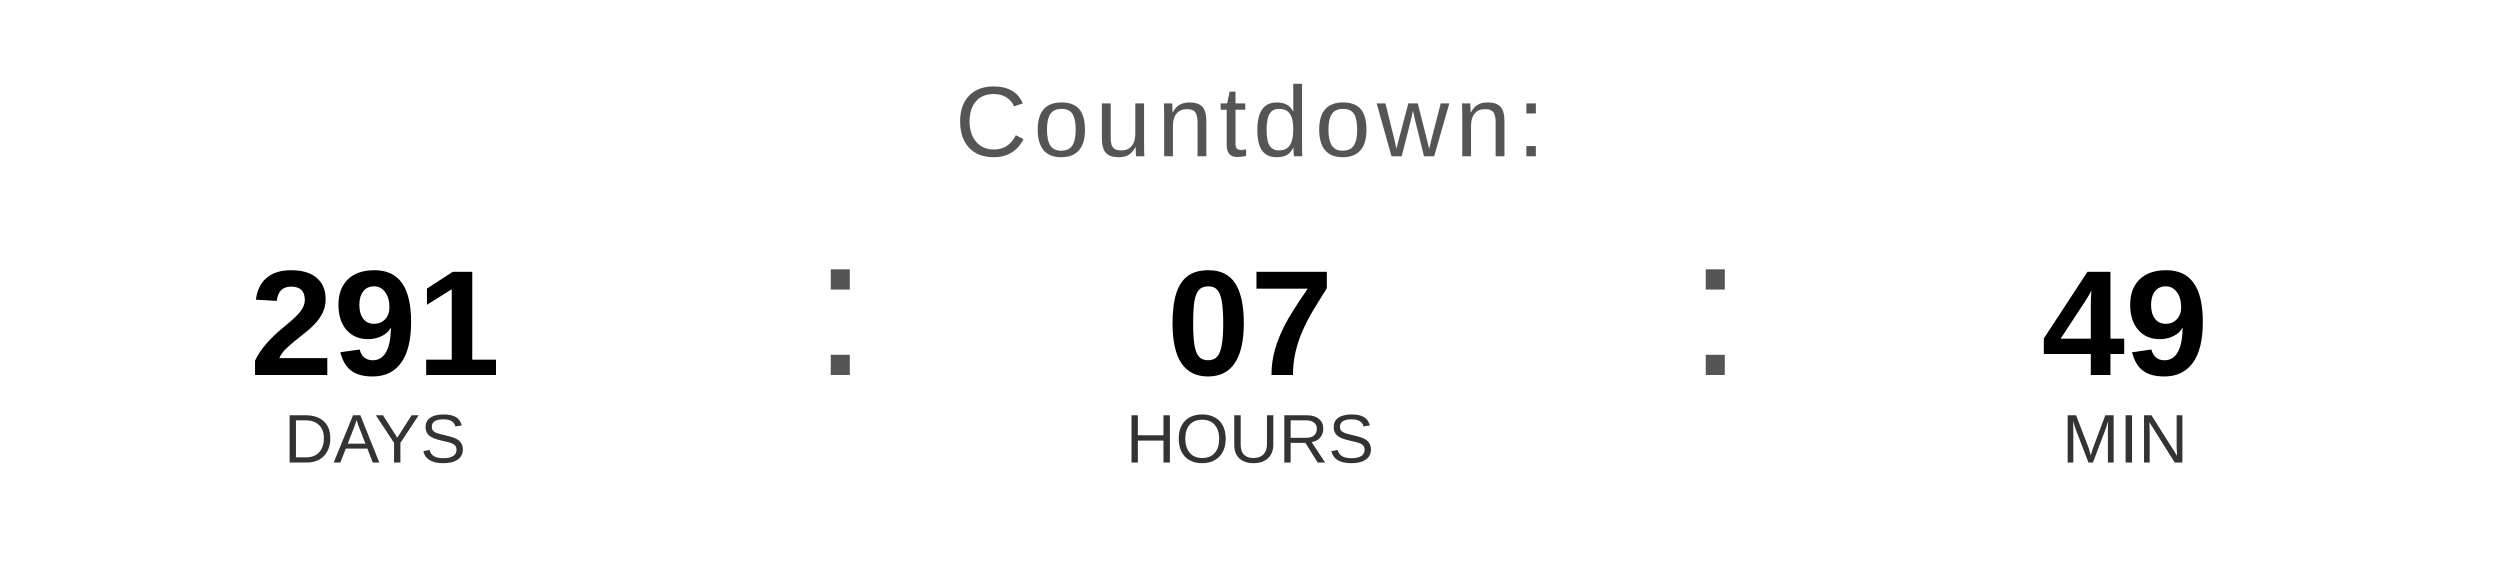
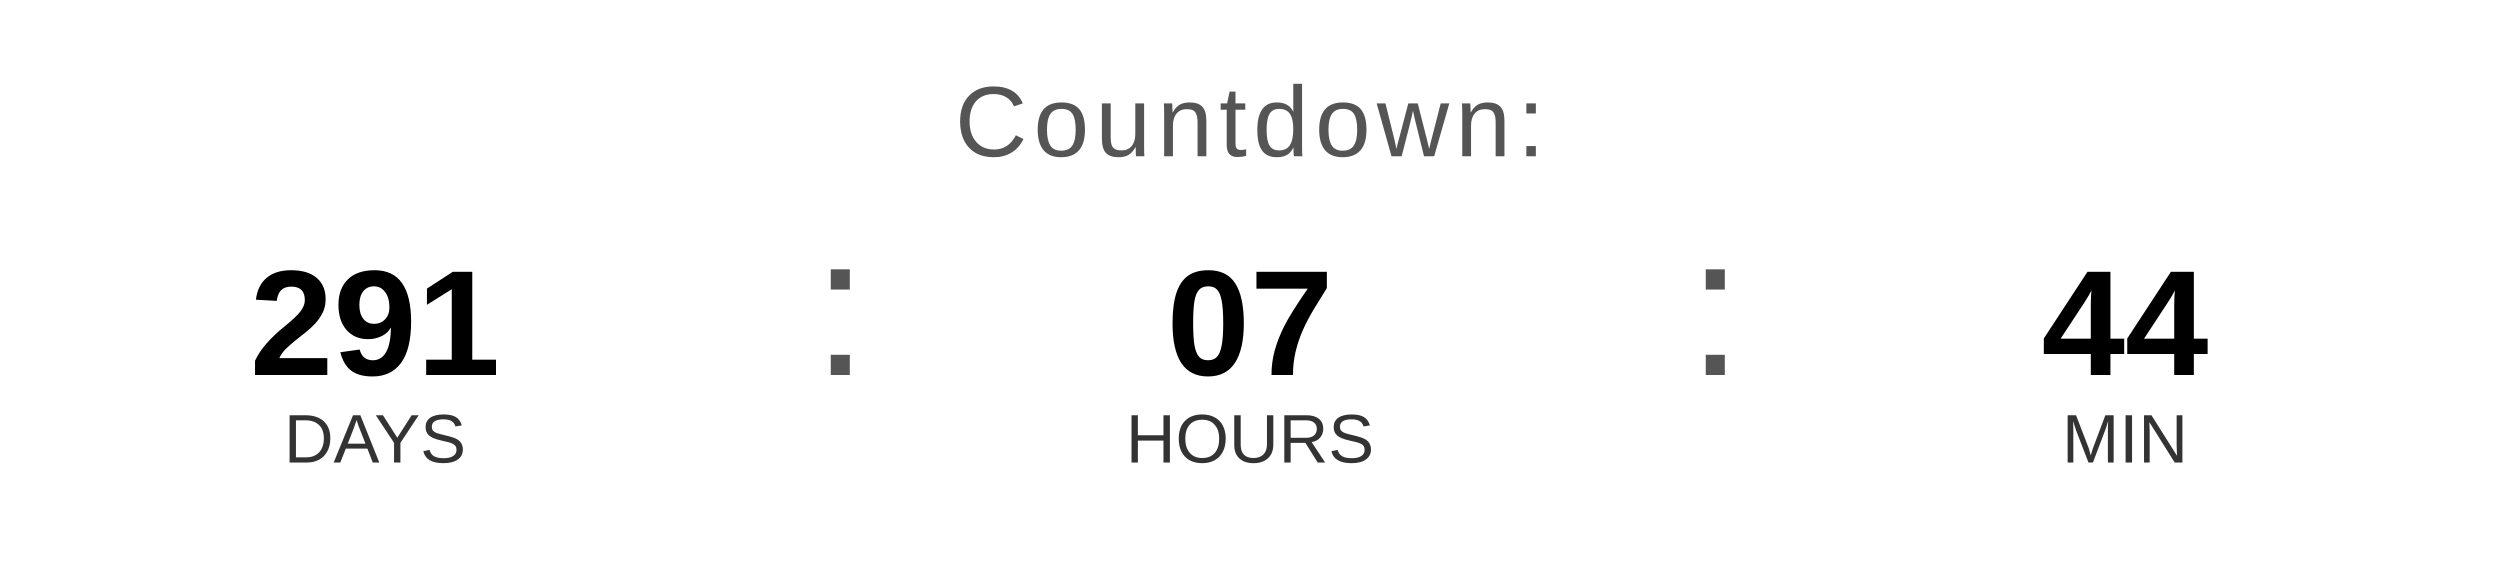
<svg xmlns="http://www.w3.org/2000/svg" width="400" height="90" viewBox="0 0 400 90">
  <text x="200" y="25" font-family="Arial, Helvetica, sans-serif" font-size="16" fill="#555555" text-anchor="middle" letter-spacing="1">
    Countdown:
  </text>
  <text x="60" y="60" font-family="Arial, Helvetica, sans-serif" font-size="24" font-weight="bold" fill="#000000" text-anchor="middle">291</text>
  <text x="60" y="74" font-family="Arial, Helvetica, sans-serif" font-size="11" fill="#333333" text-anchor="middle">DAYS</text>
  <text x="130" y="60" font-family="Arial, sans-serif" font-size="32" fill="#555555">:</text>
  <text x="200" y="60" font-family="Arial, Helvetica, sans-serif" font-size="24" font-weight="bold" fill="#000000" text-anchor="middle">07</text>
  <text x="200" y="74" font-family="Arial, Helvetica, sans-serif" font-size="11" fill="#333333" text-anchor="middle">HOURS</text>
  <text x="270" y="60" font-family="Arial, sans-serif" font-size="32" fill="#555555">:</text>
-   <text x="340" y="60" font-family="Arial, Helvetica, sans-serif" font-size="24" font-weight="bold" fill="#000000" text-anchor="middle">49</text>
+   <text x="340" y="60" font-family="Arial, Helvetica, sans-serif" font-size="24" font-weight="bold" fill="#000000" text-anchor="middle">44</text>
  <text x="340" y="74" font-family="Arial, Helvetica, sans-serif" font-size="11" fill="#333333" text-anchor="middle">MIN</text>
</svg>
